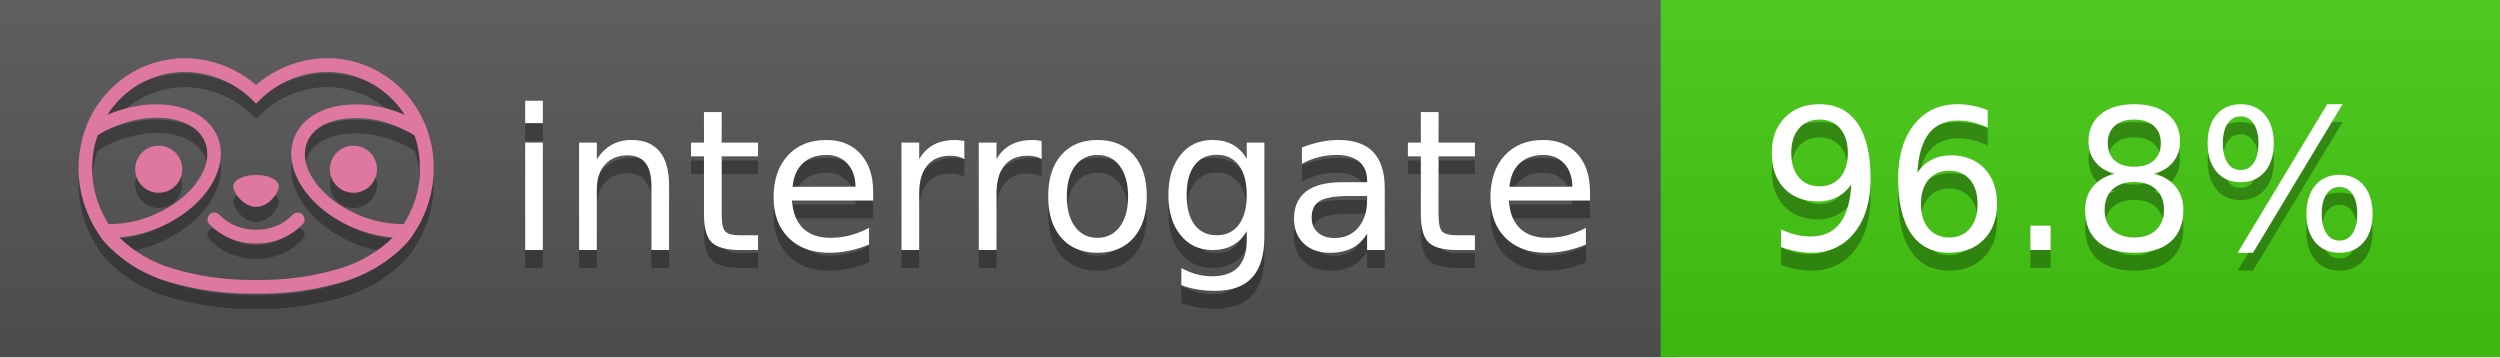
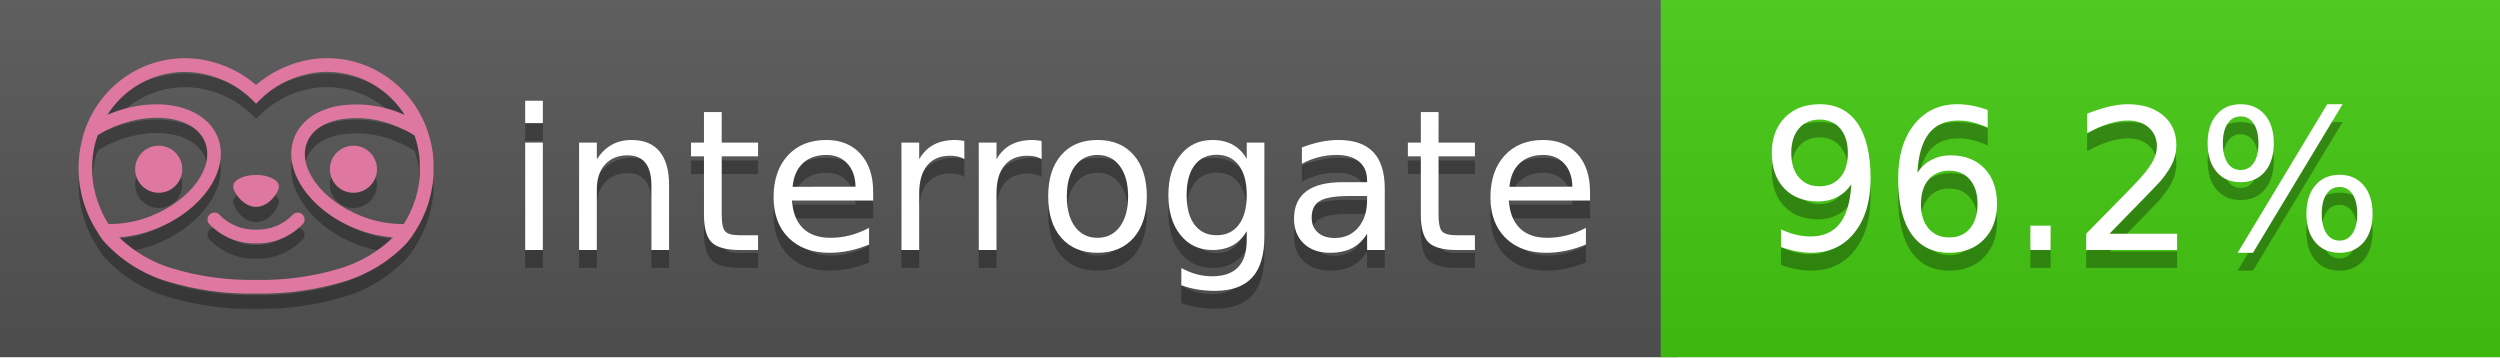
<svg xmlns="http://www.w3.org/2000/svg" width="140" height="20" viewBox="0 0 140 20" version="1.1" xml:space="preserve" style="fill-rule:evenodd;clip-rule:evenodd;stroke-linejoin:round;stroke-miterlimit:2;">
  <g transform="matrix(1,0,0,1,22,0)">
    <g id="backgrounds" transform="matrix(1.32789,0,0,1,-22.3892,0)">
      <rect x="0" y="0" width="71" height="20" style="fill:rgb(85,85,85);" />
    </g>
    <rect x="71" y="0" width="47" height="20" data-interrogate="color" style="fill:#4c1" />
    <g transform="matrix(1.19746,0,0,1,-22.3744,-4.85723e-16)">
      <rect x="0" y="0" width="118" height="20" style="fill:url(#_Linear1);" />
    </g>
  </g>
  <g fill="#fff" text-anchor="middle" font-family="DejaVu Sans,Verdana,Geneva,sans-serif" font-size="110">
    <text x="590" y="150" fill="#010101" fill-opacity=".3" transform="scale(.1)" textLength="610">interrogate</text>
    <text x="590" y="140" transform="scale(.1)" textLength="610">interrogate</text>
-     <text x="1160" y="150" fill="#010101" fill-opacity=".3" transform="scale(.1)" textLength="370" data-interrogate="result">96.8%</text>
-     <text x="1160" y="140" transform="scale(.1)" textLength="370" data-interrogate="result">96.8%</text>
+     <text x="1160" y="150" fill="#010101" fill-opacity=".3" transform="scale(.1)" textLength="370" data-interrogate="result">96.2%</text>
+     <text x="1160" y="140" transform="scale(.1)" textLength="370" data-interrogate="result">96.2%</text>
  </g>
  <g id="logo-shadow" transform="matrix(0.854876,0,0,0.854876,-6.73514,1.732)">
    <g transform="matrix(0.299012,0,0,0.299012,9.70229,-6.68582)">
      <path d="M50,64.25C52.76,64.25 55,61.13 55,59.75C55,58.37 52.76,57.25 50,57.25C47.24,57.25 45,58.37 45,59.75C45,61.13 47.24,64.25 50,64.25Z" style="fill:rgb(1,1,1);fill-opacity:0.3;fill-rule:nonzero;" />
    </g>
    <g transform="matrix(0.299012,0,0,0.299012,9.70229,-6.68582)">
      <path d="M88,49.05C86.506,43.475 83.018,38.638 78.2,35.46C72.969,32.002 66.539,30.844 60.43,32.26C56.576,33.145 52.995,34.958 50,37.54C46.998,34.958 43.411,33.149 39.55,32.27C33.441,30.853 27.011,32.011 21.78,35.47C16.97,38.652 13.489,43.489 12,49.06L12,49.13C11.82,49.79 11.66,50.46 11.53,51.13C11.146,53.207 11.021,55.323 11.16,57.43C11.16,58.03 11.26,58.63 11.34,59.23C11.34,59.51 11.43,59.79 11.48,60.07C11.53,60.35 11.58,60.68 11.64,60.98C11.7,61.28 11.8,61.69 11.89,62.05C11.98,62.41 11.99,62.47 12.05,62.68C12.16,63.07 12.28,63.46 12.41,63.84L12.58,64.34C12.72,64.74 12.88,65.14 13.04,65.53L13.23,65.98C13.403,66.373 13.583,66.767 13.77,67.16L13.99,67.59C14.19,67.97 14.39,68.35 14.61,68.73L14.87,69.15C15.1,69.52 15.33,69.89 15.58,70.26L15.58,70.32L15.99,70.93C16.14,71.14 16.29,71.36 16.45,71.57C20.206,75.83 25.086,78.95 30.53,80.57C36.839,82.48 43.41,83.385 50,83.25C56.599,83.374 63.177,82.456 69.49,80.53C74.644,78.978 79.303,76.102 83,72.19C83.34,71.78 83.65,71.35 84,70.92L84.18,70.66L84.33,70.44L84.41,70.32C84.55,70.12 84.67,69.9 84.81,69.7C85.07,69.3 85.32,68.89 85.55,68.48C85.78,68.07 86.02,67.65 86.23,67.22C86.31,67.05 86.39,66.88 86.47,66.7C86.67,66.28 86.85,65.87 87.03,65.44L87.23,64.92C87.397,64.487 87.55,64.05 87.69,63.61L87.85,63.09C87.98,62.64 88.1,62.19 88.21,61.74C88.21,61.57 88.3,61.39 88.33,61.22C88.43,60.75 88.52,60.22 88.6,59.79C88.6,59.64 88.66,59.49 88.68,59.33C88.77,58.71 88.84,58.08 88.88,57.45L88.88,54.17C88.817,53.164 88.693,52.162 88.51,51.17C88.38,50.5 88.23,49.84 88.05,49.17L88,49.05ZM85.89,56.44L85.89,57.23C85.89,57.78 85.79,58.32 85.72,58.86C85.72,59.01 85.72,59.15 85.65,59.3C85.59,59.7 85.51,60.11 85.43,60.51L85.32,60.99C85.23,61.38 85.12,61.77 85.01,62.16C85.01,62.31 84.93,62.46 84.88,62.6C84.74,63.04 84.59,63.47 84.42,63.9L84.27,64.28C84.1,64.71 83.91,65.14 83.71,65.56C83.51,65.98 83.43,66.12 83.28,66.4L83.01,66.91C82.83,67.223 82.643,67.537 82.45,67.85L82.35,68.01C79.121,68.047 75.918,67.434 72.93,66.21C64.27,62.74 59,55.52 61.18,50.11C62.18,47.6 64.7,45.82 68.26,45.11C72.489,44.395 76.835,44.908 80.78,46.59C82.141,47.144 83.453,47.813 84.7,48.59C84.76,48.76 84.82,48.93 84.88,49.1C84.94,49.27 85.05,49.63 85.12,49.9C85.28,50.5 85.44,51.1 85.55,51.73C85.691,52.507 85.792,53.292 85.85,54.08L85.85,55.89C85.85,56.12 85.91,56.25 85.91,56.45L85.89,56.44ZM17.66,68C16.668,66.435 15.869,64.756 15.28,63L15.17,62.68C15.06,62.35 14.96,62.01 14.87,61.68C14.823,61.493 14.777,61.31 14.73,61.13C14.66,60.84 14.59,60.55 14.53,60.27C14.47,59.99 14.43,59.72 14.38,59.44C14.33,59.16 14.3,59 14.27,58.78C14.2,58.27 14.15,57.78 14.11,57.23L14.11,57.03C14.008,55.236 14.122,53.437 14.45,51.67C14.56,51.06 14.71,50.46 14.88,49.87C14.96,49.59 15.04,49.32 15.13,49.05C15.22,48.78 15.24,48.72 15.3,48.55C16.548,47.774 17.859,47.105 19.22,46.55C27.86,43.09 36.65,44.67 38.82,50.08C40.99,55.49 35.73,62.74 27.09,66.2C24.101,67.431 20.893,68.043 17.66,68ZM68.57,77.68C62.554,79.508 56.287,80.376 50,80.25C43.737,80.37 37.495,79.506 31.5,77.69C27.185,76.38 23.243,74.062 20,70.93C22.815,70.706 25.58,70.055 28.2,69C38.37,64.92 44.39,56 41.6,49C38.81,42 28.27,39.72 18.1,43.8L17.43,44.09C18.973,41.648 21.019,39.561 23.43,37.97C26.671,35.824 30.473,34.68 34.36,34.68C35.884,34.681 37.404,34.852 38.89,35.19C42.694,36.049 46.191,37.935 49,40.64L50,41.64L51,40.64C53.797,37.937 57.279,36.049 61.07,35.18C66.402,33.947 72.014,34.968 76.57,38C78.98,39.588 81.026,41.671 82.57,44.11L81.9,43.82C77.409,41.921 72.464,41.355 67.66,42.19C63.08,43.12 59.79,45.54 58.39,49.02C55.6,55.97 61.62,64.94 71.79,69.02C74.414,70.07 77.182,70.714 80,70.93C76.776,74.05 72.859,76.363 68.57,77.68Z" style="fill:rgb(1,1,1);fill-opacity:0.3;fill-rule:nonzero;" />
    </g>
    <g transform="matrix(0.299012,0,0,0.299012,9.70229,-6.68582)">
      <circle cx="71.33" cy="56" r="5.16" style="fill:rgb(1,1,1);fill-opacity:0.3;" />
    </g>
    <g transform="matrix(0.299012,0,0,0.299012,9.70229,-6.68582)">
      <circle cx="28.67" cy="56" r="5.16" style="fill:rgb(1,1,1);fill-opacity:0.3;" />
    </g>
    <g transform="matrix(0.299012,0,0,0.299012,9.70229,-6.68582)">
      <path d="M58,66C55.912,68.161 53.003,69.339 50,69.24C46.997,69.339 44.088,68.161 42,66C41.714,65.677 41.302,65.491 40.87,65.491C40.042,65.491 39.361,66.172 39.361,67C39.361,67.368 39.496,67.724 39.74,68C42.403,70.804 46.134,72.35 50,72.25C53.862,72.347 57.59,70.802 60.25,68C60.495,67.725 60.63,67.369 60.63,67C60.63,66.174 59.951,65.495 59.125,65.495C58.695,65.495 58.285,65.679 58,66Z" style="fill:rgb(1,1,1);fill-opacity:0.3;fill-rule:nonzero;" />
    </g>
  </g>
  <g id="logo-pink" transform="matrix(0.854876,0,0,0.854876,-6.73514,0.877124)">
    <g transform="matrix(0.299012,0,0,0.299012,9.70229,-6.68582)">
      <path d="M50,64.25C52.76,64.25 55,61.13 55,59.75C55,58.37 52.76,57.25 50,57.25C47.24,57.25 45,58.37 45,59.75C45,61.13 47.24,64.25 50,64.25Z" style="fill:rgb(222,120,160);fill-rule:nonzero;" />
    </g>
    <g transform="matrix(0.299012,0,0,0.299012,9.70229,-6.68582)">
      <path d="M88,49.05C86.506,43.475 83.018,38.638 78.2,35.46C72.969,32.002 66.539,30.844 60.43,32.26C56.576,33.145 52.995,34.958 50,37.54C46.998,34.958 43.411,33.149 39.55,32.27C33.441,30.853 27.011,32.011 21.78,35.47C16.97,38.652 13.489,43.489 12,49.06L12,49.13C11.82,49.79 11.66,50.46 11.53,51.13C11.146,53.207 11.021,55.323 11.16,57.43C11.16,58.03 11.26,58.63 11.34,59.23C11.34,59.51 11.43,59.79 11.48,60.07C11.53,60.35 11.58,60.68 11.64,60.98C11.7,61.28 11.8,61.69 11.89,62.05C11.98,62.41 11.99,62.47 12.05,62.68C12.16,63.07 12.28,63.46 12.41,63.84L12.58,64.34C12.72,64.74 12.88,65.14 13.04,65.53L13.23,65.98C13.403,66.373 13.583,66.767 13.77,67.16L13.99,67.59C14.19,67.97 14.39,68.35 14.61,68.73L14.87,69.15C15.1,69.52 15.33,69.89 15.58,70.26L15.58,70.32L15.99,70.93C16.14,71.14 16.29,71.36 16.45,71.57C20.206,75.83 25.086,78.95 30.53,80.57C36.839,82.48 43.41,83.385 50,83.25C56.599,83.374 63.177,82.456 69.49,80.53C74.644,78.978 79.303,76.102 83,72.19C83.34,71.78 83.65,71.35 84,70.92L84.18,70.66L84.33,70.44L84.41,70.32C84.55,70.12 84.67,69.9 84.81,69.7C85.07,69.3 85.32,68.89 85.55,68.48C85.78,68.07 86.02,67.65 86.23,67.22C86.31,67.05 86.39,66.88 86.47,66.7C86.67,66.28 86.85,65.87 87.03,65.44L87.23,64.92C87.397,64.487 87.55,64.05 87.69,63.61L87.85,63.09C87.98,62.64 88.1,62.19 88.21,61.74C88.21,61.57 88.3,61.39 88.33,61.22C88.43,60.75 88.52,60.22 88.6,59.79C88.6,59.64 88.66,59.49 88.68,59.33C88.77,58.71 88.84,58.08 88.88,57.45L88.88,54.17C88.817,53.164 88.693,52.162 88.51,51.17C88.38,50.5 88.23,49.84 88.05,49.17L88,49.05ZM85.89,56.44L85.89,57.23C85.89,57.78 85.79,58.32 85.72,58.86C85.72,59.01 85.72,59.15 85.65,59.3C85.59,59.7 85.51,60.11 85.43,60.51L85.32,60.99C85.23,61.38 85.12,61.77 85.01,62.16C85.01,62.31 84.93,62.46 84.88,62.6C84.74,63.04 84.59,63.47 84.42,63.9L84.27,64.28C84.1,64.71 83.91,65.14 83.71,65.56C83.51,65.98 83.43,66.12 83.28,66.4L83.01,66.91C82.83,67.223 82.643,67.537 82.45,67.85L82.35,68.01C79.121,68.047 75.918,67.434 72.93,66.21C64.27,62.74 59,55.52 61.18,50.11C62.18,47.6 64.7,45.82 68.26,45.11C72.489,44.395 76.835,44.908 80.78,46.59C82.141,47.144 83.453,47.813 84.7,48.59C84.76,48.76 84.82,48.93 84.88,49.1C84.94,49.27 85.05,49.63 85.12,49.9C85.28,50.5 85.44,51.1 85.55,51.73C85.691,52.507 85.792,53.292 85.85,54.08L85.85,55.89C85.85,56.12 85.91,56.25 85.91,56.45L85.89,56.44ZM17.66,68C16.668,66.435 15.869,64.756 15.28,63L15.17,62.68C15.06,62.35 14.96,62.01 14.87,61.68C14.823,61.493 14.777,61.31 14.73,61.13C14.66,60.84 14.59,60.55 14.53,60.27C14.47,59.99 14.43,59.72 14.38,59.44C14.33,59.16 14.3,59 14.27,58.78C14.2,58.27 14.15,57.78 14.11,57.23L14.11,57.03C14.008,55.236 14.122,53.437 14.45,51.67C14.56,51.06 14.71,50.46 14.88,49.87C14.96,49.59 15.04,49.32 15.13,49.05C15.22,48.78 15.24,48.72 15.3,48.55C16.548,47.774 17.859,47.105 19.22,46.55C27.86,43.09 36.65,44.67 38.82,50.08C40.99,55.49 35.73,62.74 27.09,66.2C24.101,67.431 20.893,68.043 17.66,68ZM68.57,77.68C62.554,79.508 56.287,80.376 50,80.25C43.737,80.37 37.495,79.506 31.5,77.69C27.185,76.38 23.243,74.062 20,70.93C22.815,70.706 25.58,70.055 28.2,69C38.37,64.92 44.39,56 41.6,49C38.81,42 28.27,39.72 18.1,43.8L17.43,44.09C18.973,41.648 21.019,39.561 23.43,37.97C26.671,35.824 30.473,34.68 34.36,34.68C35.884,34.681 37.404,34.852 38.89,35.19C42.694,36.049 46.191,37.935 49,40.64L50,41.64L51,40.64C53.797,37.937 57.279,36.049 61.07,35.18C66.402,33.947 72.014,34.968 76.57,38C78.98,39.588 81.026,41.671 82.57,44.11L81.9,43.82C77.409,41.921 72.464,41.355 67.66,42.19C63.08,43.12 59.79,45.54 58.39,49.02C55.6,55.97 61.62,64.94 71.79,69.02C74.414,70.07 77.182,70.714 80,70.93C76.776,74.05 72.859,76.363 68.57,77.68Z" style="fill:rgb(222,120,160);fill-rule:nonzero;" />
    </g>
    <g transform="matrix(0.299012,0,0,0.299012,9.70229,-6.68582)">
      <circle cx="71.33" cy="56" r="5.16" style="fill:rgb(222,120,160);" />
    </g>
    <g transform="matrix(0.299012,0,0,0.299012,9.70229,-6.68582)">
      <circle cx="28.67" cy="56" r="5.16" style="fill:rgb(222,120,160);" />
    </g>
    <g transform="matrix(0.299012,0,0,0.299012,9.70229,-6.68582)">
      <path d="M58,66C55.912,68.161 53.003,69.339 50,69.24C46.997,69.339 44.088,68.161 42,66C41.714,65.677 41.302,65.491 40.87,65.491C40.042,65.491 39.361,66.172 39.361,67C39.361,67.368 39.496,67.724 39.74,68C42.403,70.804 46.134,72.35 50,72.25C53.862,72.347 57.59,70.802 60.25,68C60.495,67.725 60.63,67.369 60.63,67C60.63,66.174 59.951,65.495 59.125,65.495C58.695,65.495 58.285,65.679 58,66Z" style="fill:rgb(222,120,160);fill-rule:nonzero;" />
    </g>
  </g>
  <defs>
    <linearGradient id="_Linear1" x1="0" y1="0" x2="1" y2="0" gradientUnits="userSpaceOnUse" gradientTransform="matrix(1.22465e-15,20,-20,1.22465e-15,0,0)">
      <stop offset="0" style="stop-color:rgb(187,187,187);stop-opacity:0.1" />
      <stop offset="1" style="stop-color:black;stop-opacity:0.1" />
    </linearGradient>
  </defs>
</svg>
